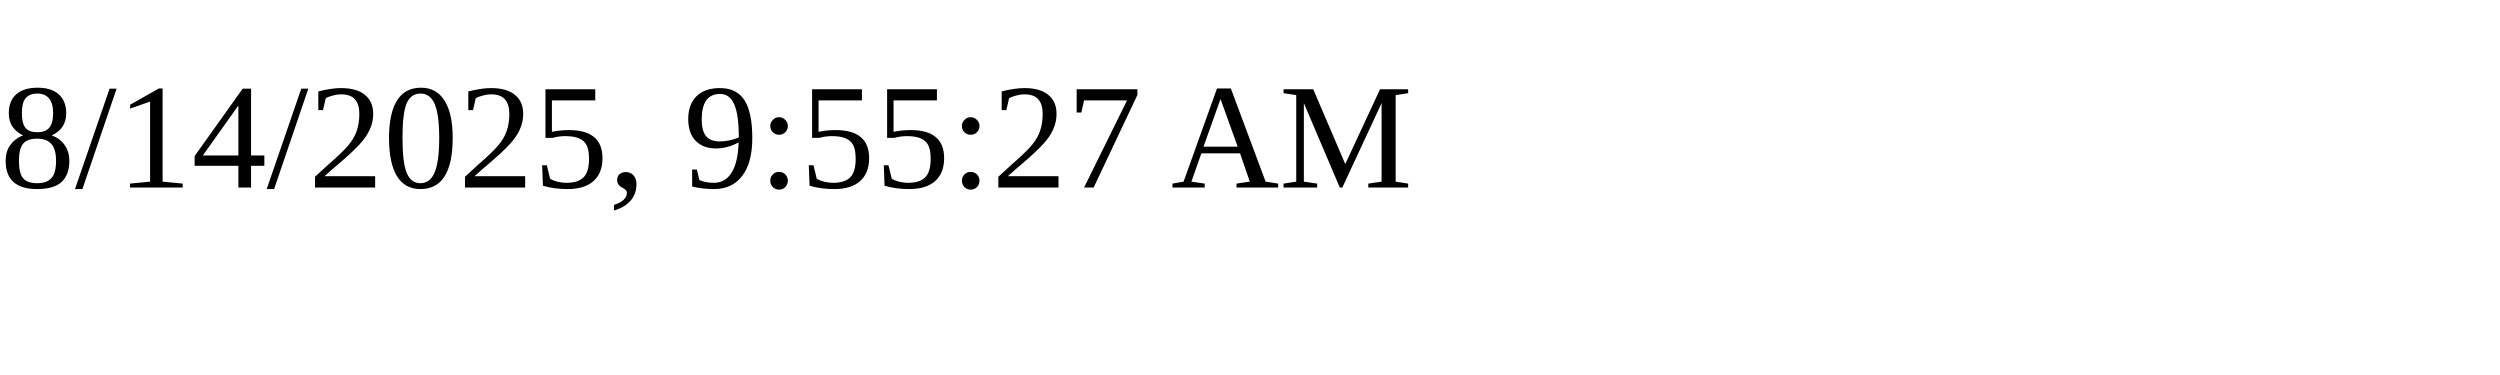
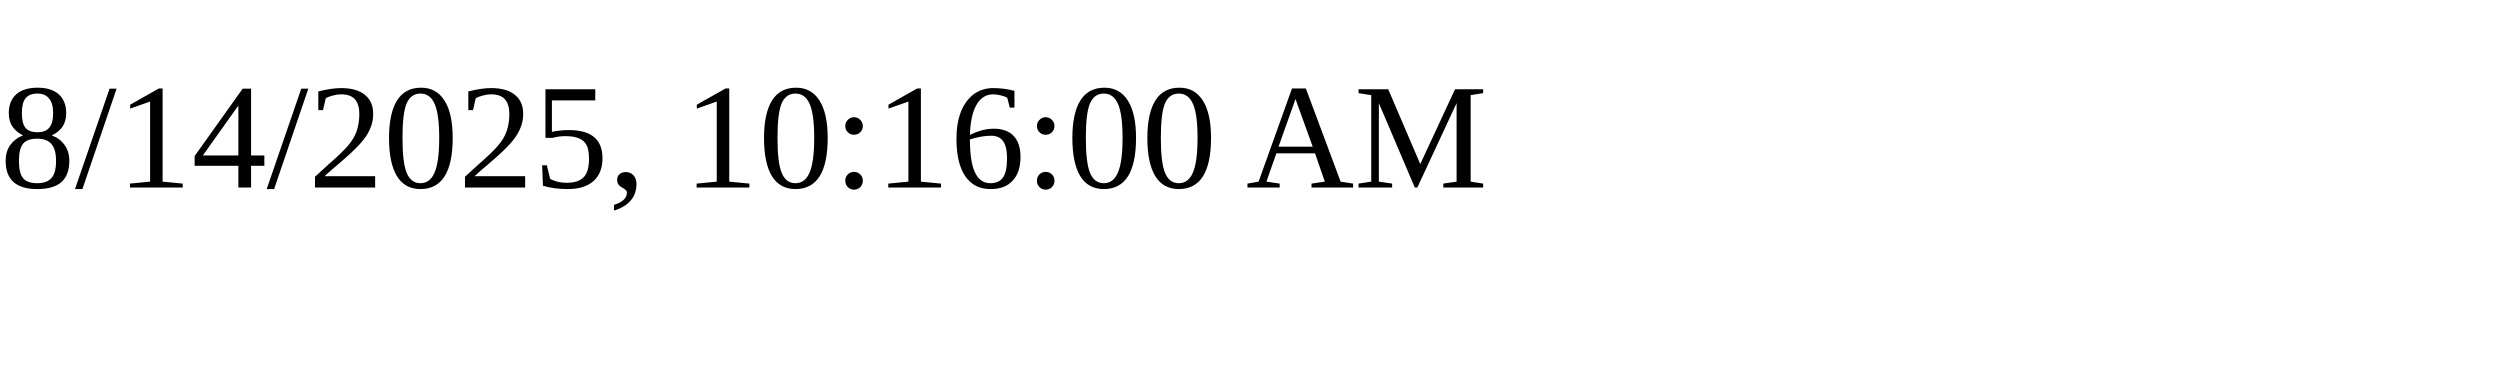
<svg xmlns="http://www.w3.org/2000/svg" height="30" width="200">
-   <text x="0" y="15">8/14/2025, 9:55:27 AM</text>
+   <text x="0" y="15">8/14/2025, 10:16:00 AM</text>
</svg>
